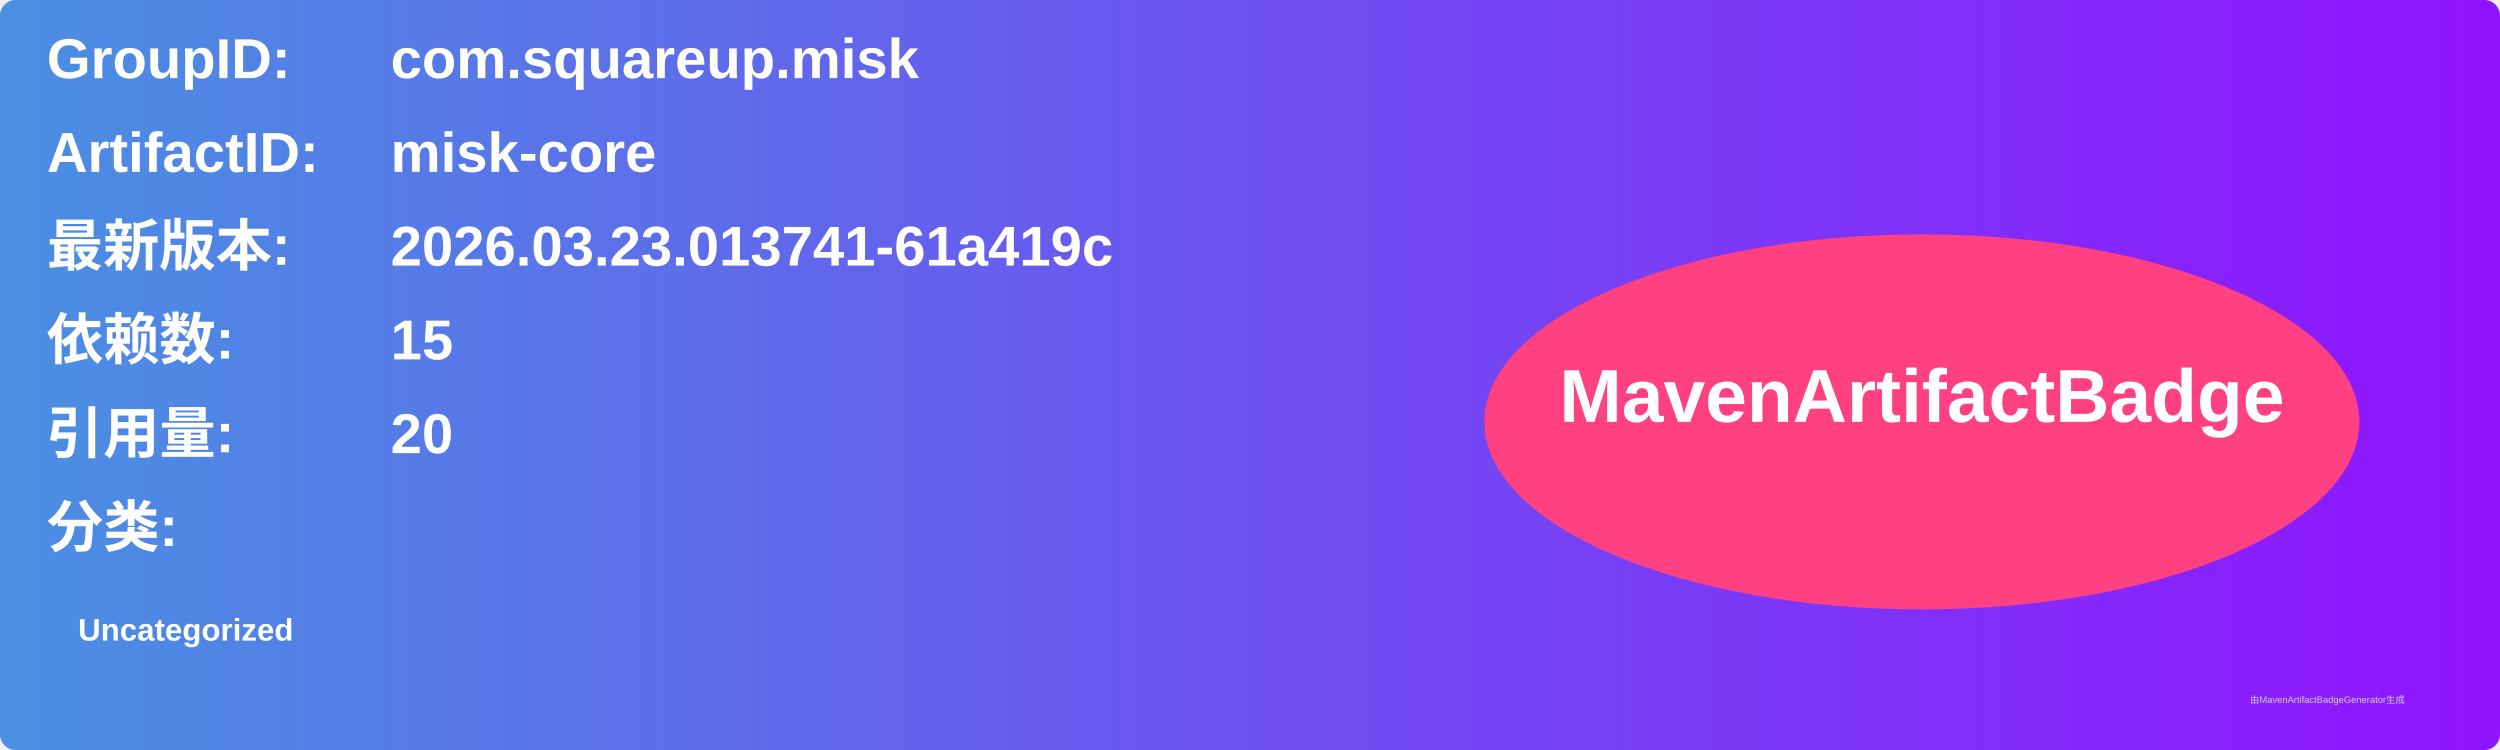
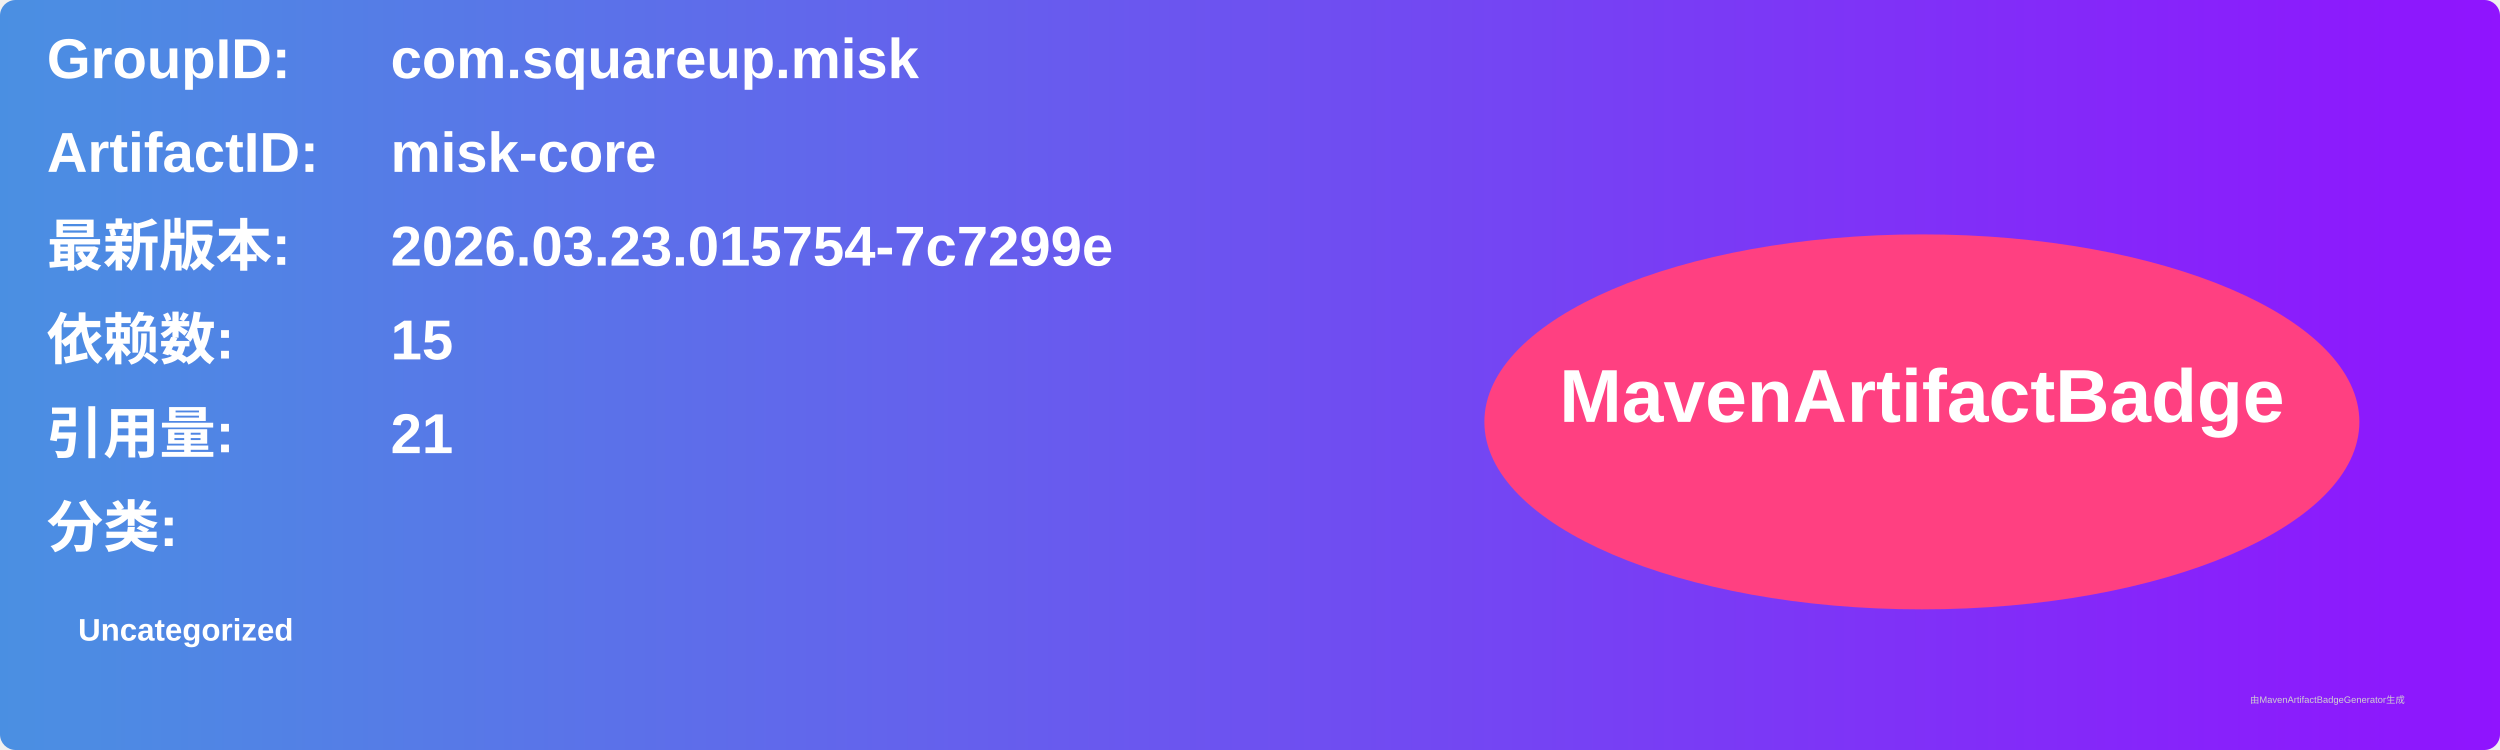
<svg xmlns="http://www.w3.org/2000/svg" width="800" height="240" viewBox="0 0 800 240">
  <linearGradient id="grad" x1="0%" y1="0%" x2="100%" y2="0%">
    <stop offset="0%" stop-color="#4a90e2" />
    <stop offset="100%" stop-color="#9013fe" />
  </linearGradient>
  <rect width="100%" height="100%" rx="5" ry="5" fill="url(#grad)" />
  <g transform="translate(15, 15)">
    <text x="0" y="10" font-family="Arial" font-size="18" fill="white" font-weight="bold" width="260">GroupID:</text>
    <text x="110" y="10" font-family="Arial" font-size="18" fill="white" font-weight="bold" width="460">com.squareup.misk</text>
    <text x="0" y="40" font-family="Arial" font-size="18" fill="white" font-weight="bold" width="260">ArtifactID:</text>
    <text x="110" y="40" font-family="Arial" font-size="18" fill="white" font-weight="bold" width="460">misk-core</text>
    <text x="0" y="70" font-family="Arial" font-size="18" fill="white" font-weight="bold">最新版本:</text>
    <text x="110" y="70" font-family="Arial" font-size="18" fill="white" font-weight="bold">
-       <tspan font-weight="bold">2026.03.23.013741-61a419c</tspan>
+       <tspan font-weight="bold">2026.03.23.015754-7c7299e</tspan>
    </text>
    <text x="0" y="100" font-family="Arial" font-size="18" fill="white" font-weight="bold">依赖数: </text>
    <text x="110" y="100" font-family="Arial" font-size="18" fill="white">
      <tspan font-weight="bold">15</tspan>
    </text>
    <text x="0" y="130" font-family="Arial" font-size="18" fill="white" font-weight="bold">引用量: </text>
    <text x="110" y="130" font-family="Arial" font-size="18" fill="white">
-       <tspan font-weight="bold">20</tspan>
+       <tspan font-weight="bold">21</tspan>
    </text>
    <text x="0" y="160" font-family="Arial" font-size="18" fill="white" font-weight="bold">分类:</text>
    <text x="10" y="190" font-family="Arial" font-size="10" fill="white">
      <tspan font-weight="bold">Uncategorized</tspan>
    </text>
    <ellipse cx="600" cy="120" rx="140" ry="60" fill="#ff4081" />
    <text x="600" y="120" text-anchor="middle" font-family="Arial" font-size="24" fill="white" font-weight="bold">MavenArtifactBadge</text>
  </g>
  <text x="720" y="225" font-family="Arial" font-size="3" fill="#d0d0d0">由MavenArtifactBadgeGenerator生成</text>
</svg>
